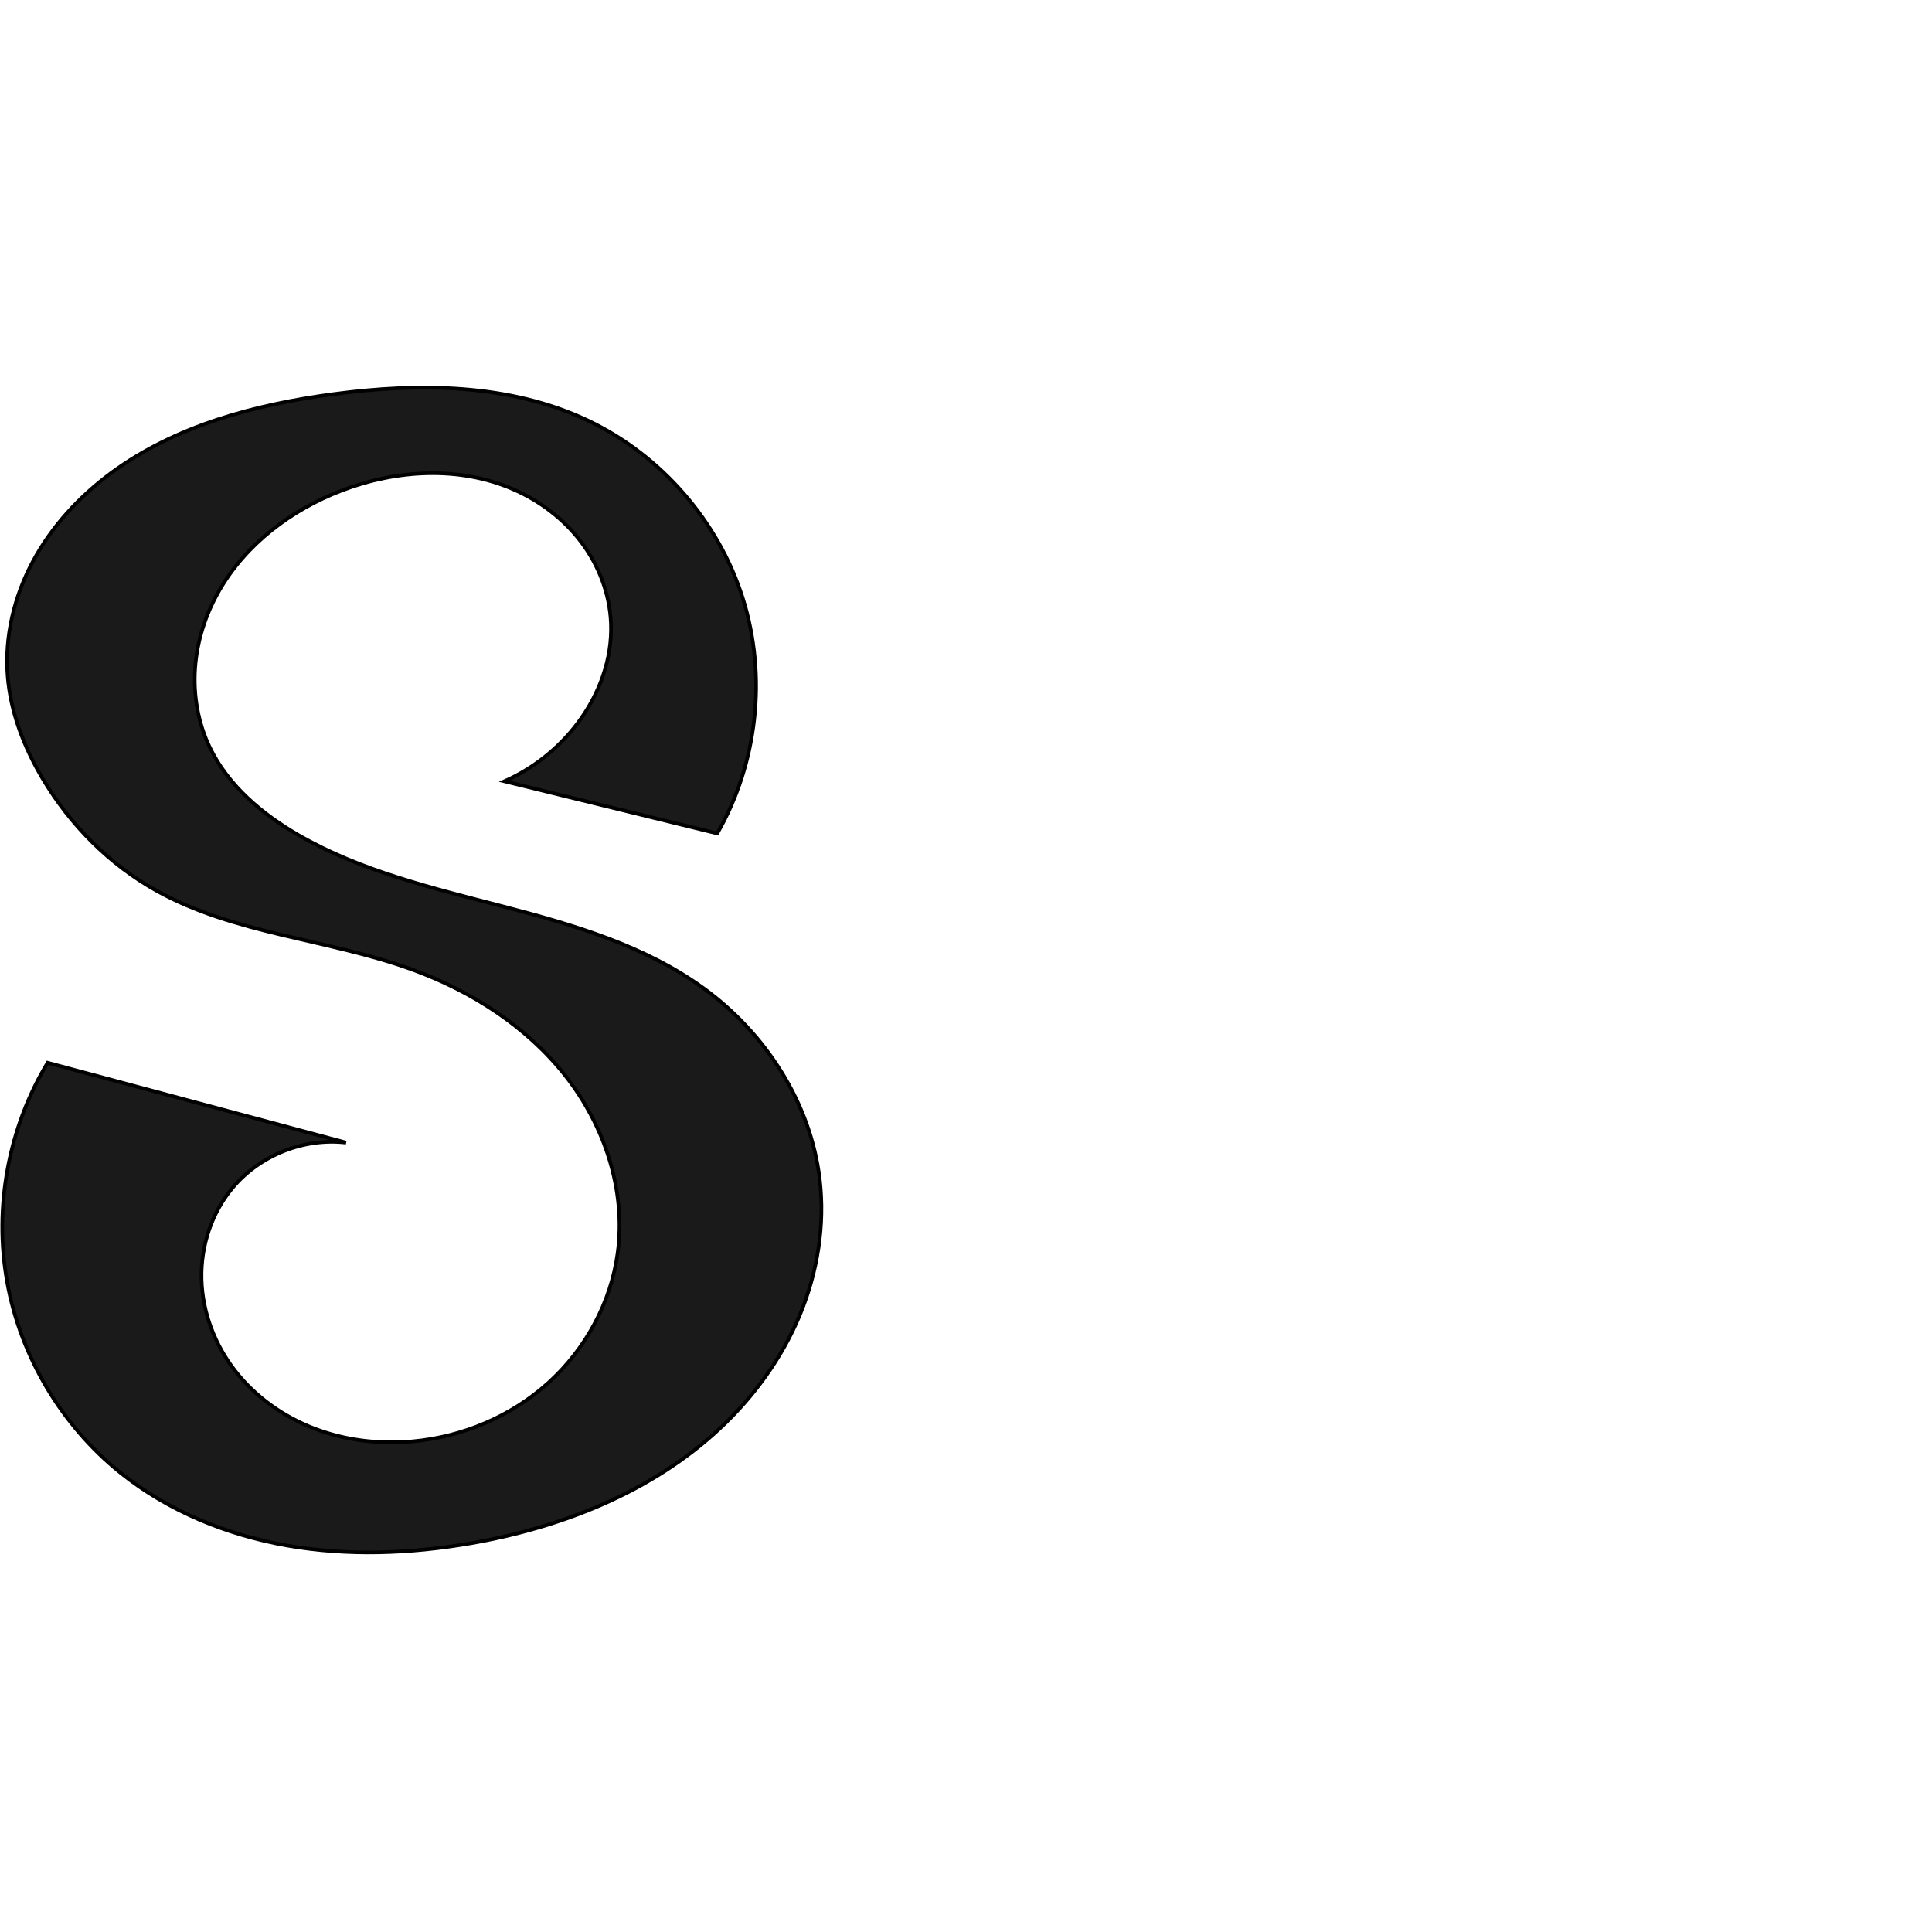
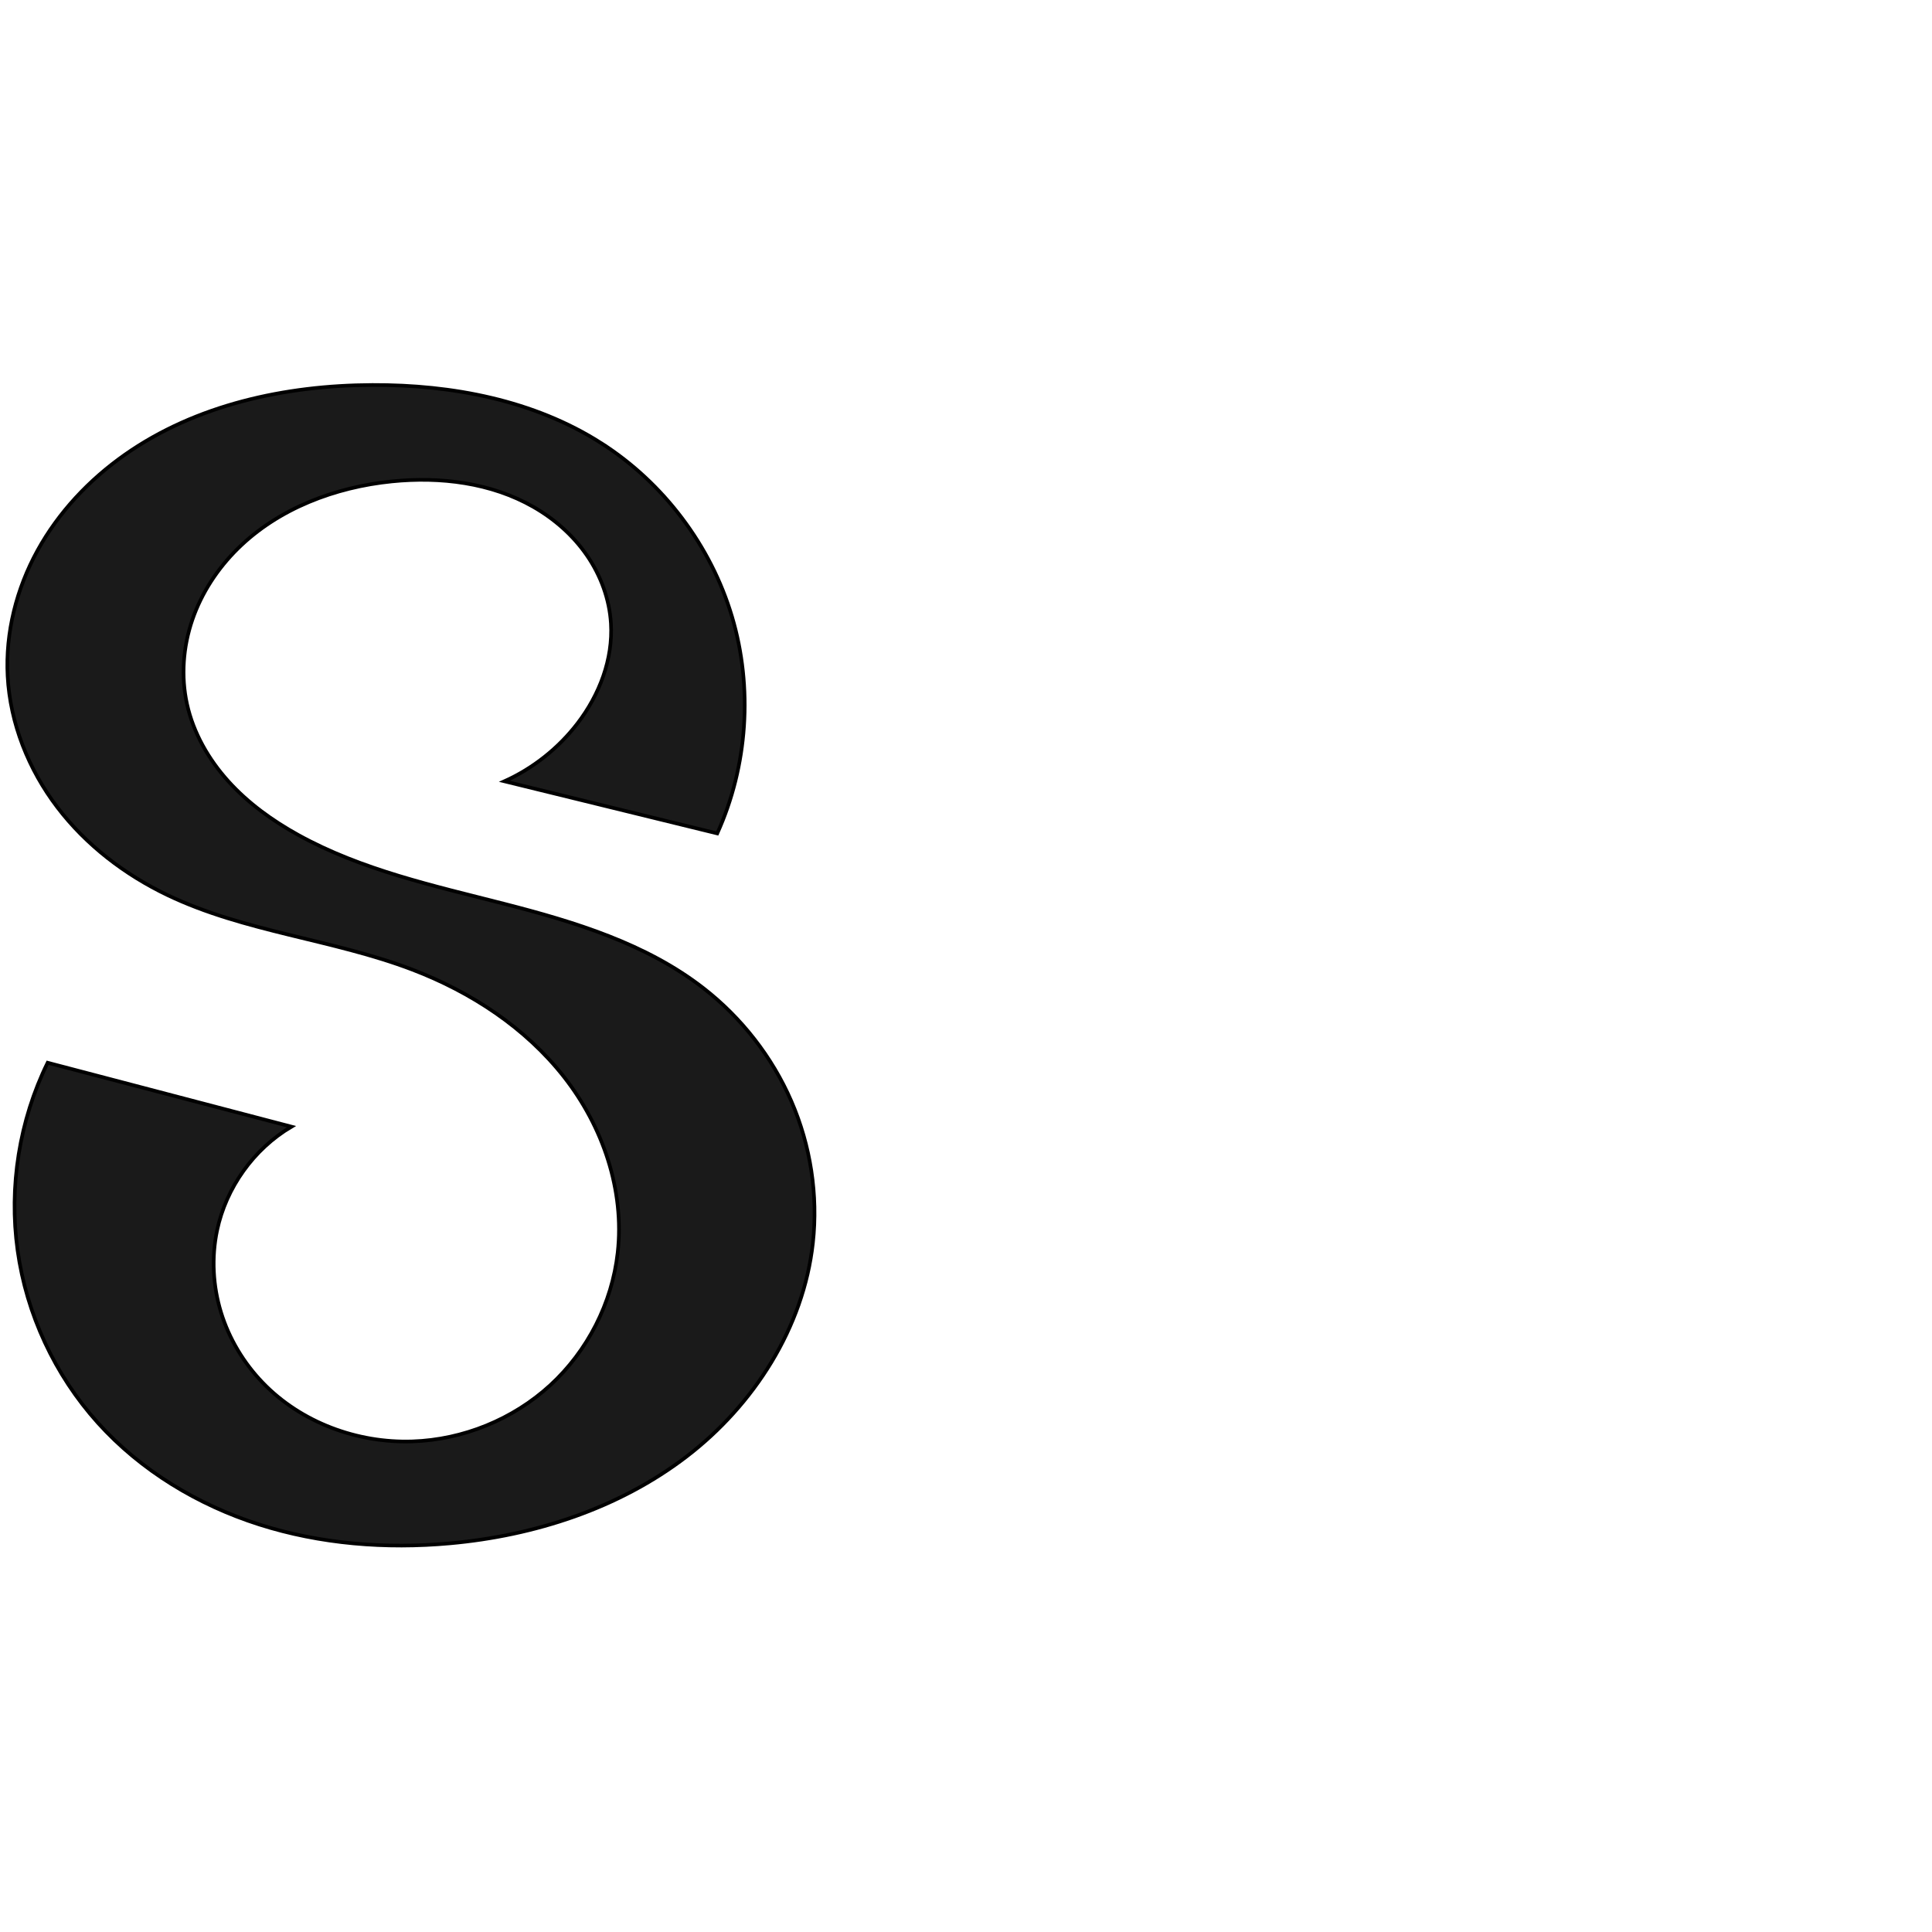
<svg xmlns="http://www.w3.org/2000/svg" xml:space="preserve" width="1000" height="1000" version="1.1" style="clip-rule:evenodd;fill-rule:evenodd;image-rendering:optimizeQuality;shape-rendering:geometricPrecision;text-rendering:geometricPrecision" viewBox="0 0 1000 1000" id="svg10">
  <defs id="defs4">
    <style type="text/css" id="style2">
   
    .fil0 {fill:#EF7F1A;fill-rule:nonzero}
   
  </style>
  </defs>
-   <path style="display:inline;fill:#1a1a1a;stroke:#000000;stroke-width:1.883px;stroke-linecap:butt;stroke-linejoin:miter;stroke-opacity:1" d="m 304.068,217.552 c -40.374,-19.031 -87.102,-19.448 -131.348,-13.571 -40.772,5.416 -81.948,16.367 -115.072,40.749 -16.562,12.191 -30.858,27.674 -40.583,45.795 -9.724,18.121 -14.751,38.926 -13.117,59.426 1.501,18.836 8.517,36.932 18.185,53.166 14.229,23.893 34.478,44.317 58.762,57.868 40.472,22.586 88.945,25.029 132.498,40.878 30.662,11.158 59.226,29.438 79.373,55.105 20.147,25.666 31.273,59.075 26.943,91.415 -3.447,25.75 -16.62,49.964 -35.903,67.374 -19.283,17.41 -44.464,28.001 -70.341,30.312 -17.078,1.526 -34.547,-0.491 -50.573,-6.588 -16.026,-6.096 -30.559,-16.335 -41.112,-29.85 -10.552,-13.514 -17.005,-30.324 -17.465,-47.464 -0.46,-17.14 5.213,-34.503 16.271,-47.606 14.098,-16.705 36.826,-25.695 58.536,-23.155 L 24.65,550.067 C 4.377,583.656 -3.236,624.686 3.637,663.311 10.51,701.937 31.81,737.822 62.425,762.355 c 24.758,19.84 55.081,32.171 86.333,37.635 31.253,5.464 63.439,4.242 94.701,-1.165 47.363,-8.193 94.02,-26.646 129.14,-59.462 17.56,-16.408 32.019,-36.277 41.278,-58.455 9.259,-22.178 13.224,-46.68 10.407,-70.548 -4.655,-39.447 -28.035,-75.62 -60.211,-98.911 -30.408,-22.011 -67.323,-32.806 -103.649,-42.269 -36.326,-9.463 -73.467,-18.212 -105.982,-36.972 -18.915,-10.913 -36.416,-25.695 -45.866,-45.382 -6.061,-12.627 -8.555,-26.88 -7.599,-40.854 0.956,-13.974 5.317,-27.652 12.225,-39.836 13.816,-24.369 37.518,-42.25 63.684,-52.253 28.273,-10.809 60.766,-12.729 88.55,-0.721 13.892,6.004 26.382,15.418 35.478,27.513 9.096,12.096 14.71,26.889 15.3,42.012 0.722,18.497 -6.085,36.876 -17.237,51.651 -9.818,13.007 -22.994,23.455 -37.896,30.051 l 110.172,26.99 c 20.904,-36.389 25.828,-81.596 13.248,-121.632 -12.58,-40.036 -42.475,-74.302 -80.435,-92.195 z" id="path1246-7" />
+   <path style="display:inline;fill:#1a1a1a;stroke:#000000;stroke-width:1.883px;stroke-linecap:butt;stroke-linejoin:miter;stroke-opacity:1" d="m 311.136,229.332 c -34.807,-22.192 -77.111,-30.224 -118.39,-30.062 -45.096,0.177 -91.31,10.192 -128.198,36.134 -18.444,12.971 -34.291,29.823 -45.155,49.581 -10.865,19.758 -16.634,42.45 -15.444,64.967 1.296,24.533 10.843,48.352 25.727,67.898 14.883,19.546 34.946,34.894 57.11,45.492 39.856,19.058 85.332,22.774 126.608,38.522 30.356,11.582 58.558,30.036 78.59,55.615 20.032,25.58 31.348,58.617 27.726,90.905 -2.923,26.056 -15.597,50.887 -34.92,68.61 -19.323,17.723 -45.118,28.204 -71.323,29.076 -28.528,0.949 -57.606,-9.789 -77.427,-30.329 -9.911,-10.27 -17.462,-22.839 -21.648,-36.483 -4.186,-13.644 -4.978,-28.345 -2.049,-42.313 4.657,-22.211 18.983,-42.218 38.511,-53.782 L 24.65,550.067 c -14.651,29.891 -20.137,64.197 -15.539,97.166 4.598,32.969 19.263,64.465 41.534,89.206 22.27,24.74 51.783,42.514 83.495,52.629 31.712,10.116 65.565,12.747 98.717,9.756 43.862,-3.957 87.445,-18.083 122.417,-44.85 34.971,-26.767 60.634,-66.858 65.477,-110.631 2.749,-24.845 -1.197,-50.373 -11.13,-73.311 -9.932,-22.938 -25.809,-43.245 -45.547,-58.583 -29.668,-23.054 -66.649,-34.287 -103.043,-43.624 -36.394,-9.336 -73.696,-17.457 -106.588,-35.617 -13.384,-7.389 -25.966,-16.452 -36.22,-27.791 -10.254,-11.339 -18.124,-25.046 -21.425,-39.973 -3.186,-14.407 -2.021,-29.667 2.759,-43.626 4.78,-13.959 13.11,-26.614 23.629,-36.961 21.039,-20.692 50.258,-31.713 79.617,-34.687 25.068,-2.54 51.325,0.661 73.204,13.158 10.939,6.248 20.641,14.775 27.782,25.154 7.141,10.379 11.665,22.629 12.427,35.204 1.122,18.509 -5.963,36.929 -17.237,51.651 -9.902,12.93 -23.049,23.355 -37.896,30.051 l 110.172,26.99 c 15.787,-34.902 18.545,-75.52 7.62,-112.235 -10.925,-36.716 -35.44,-69.218 -67.74,-89.812 z" id="path1246-7" />
</svg>
